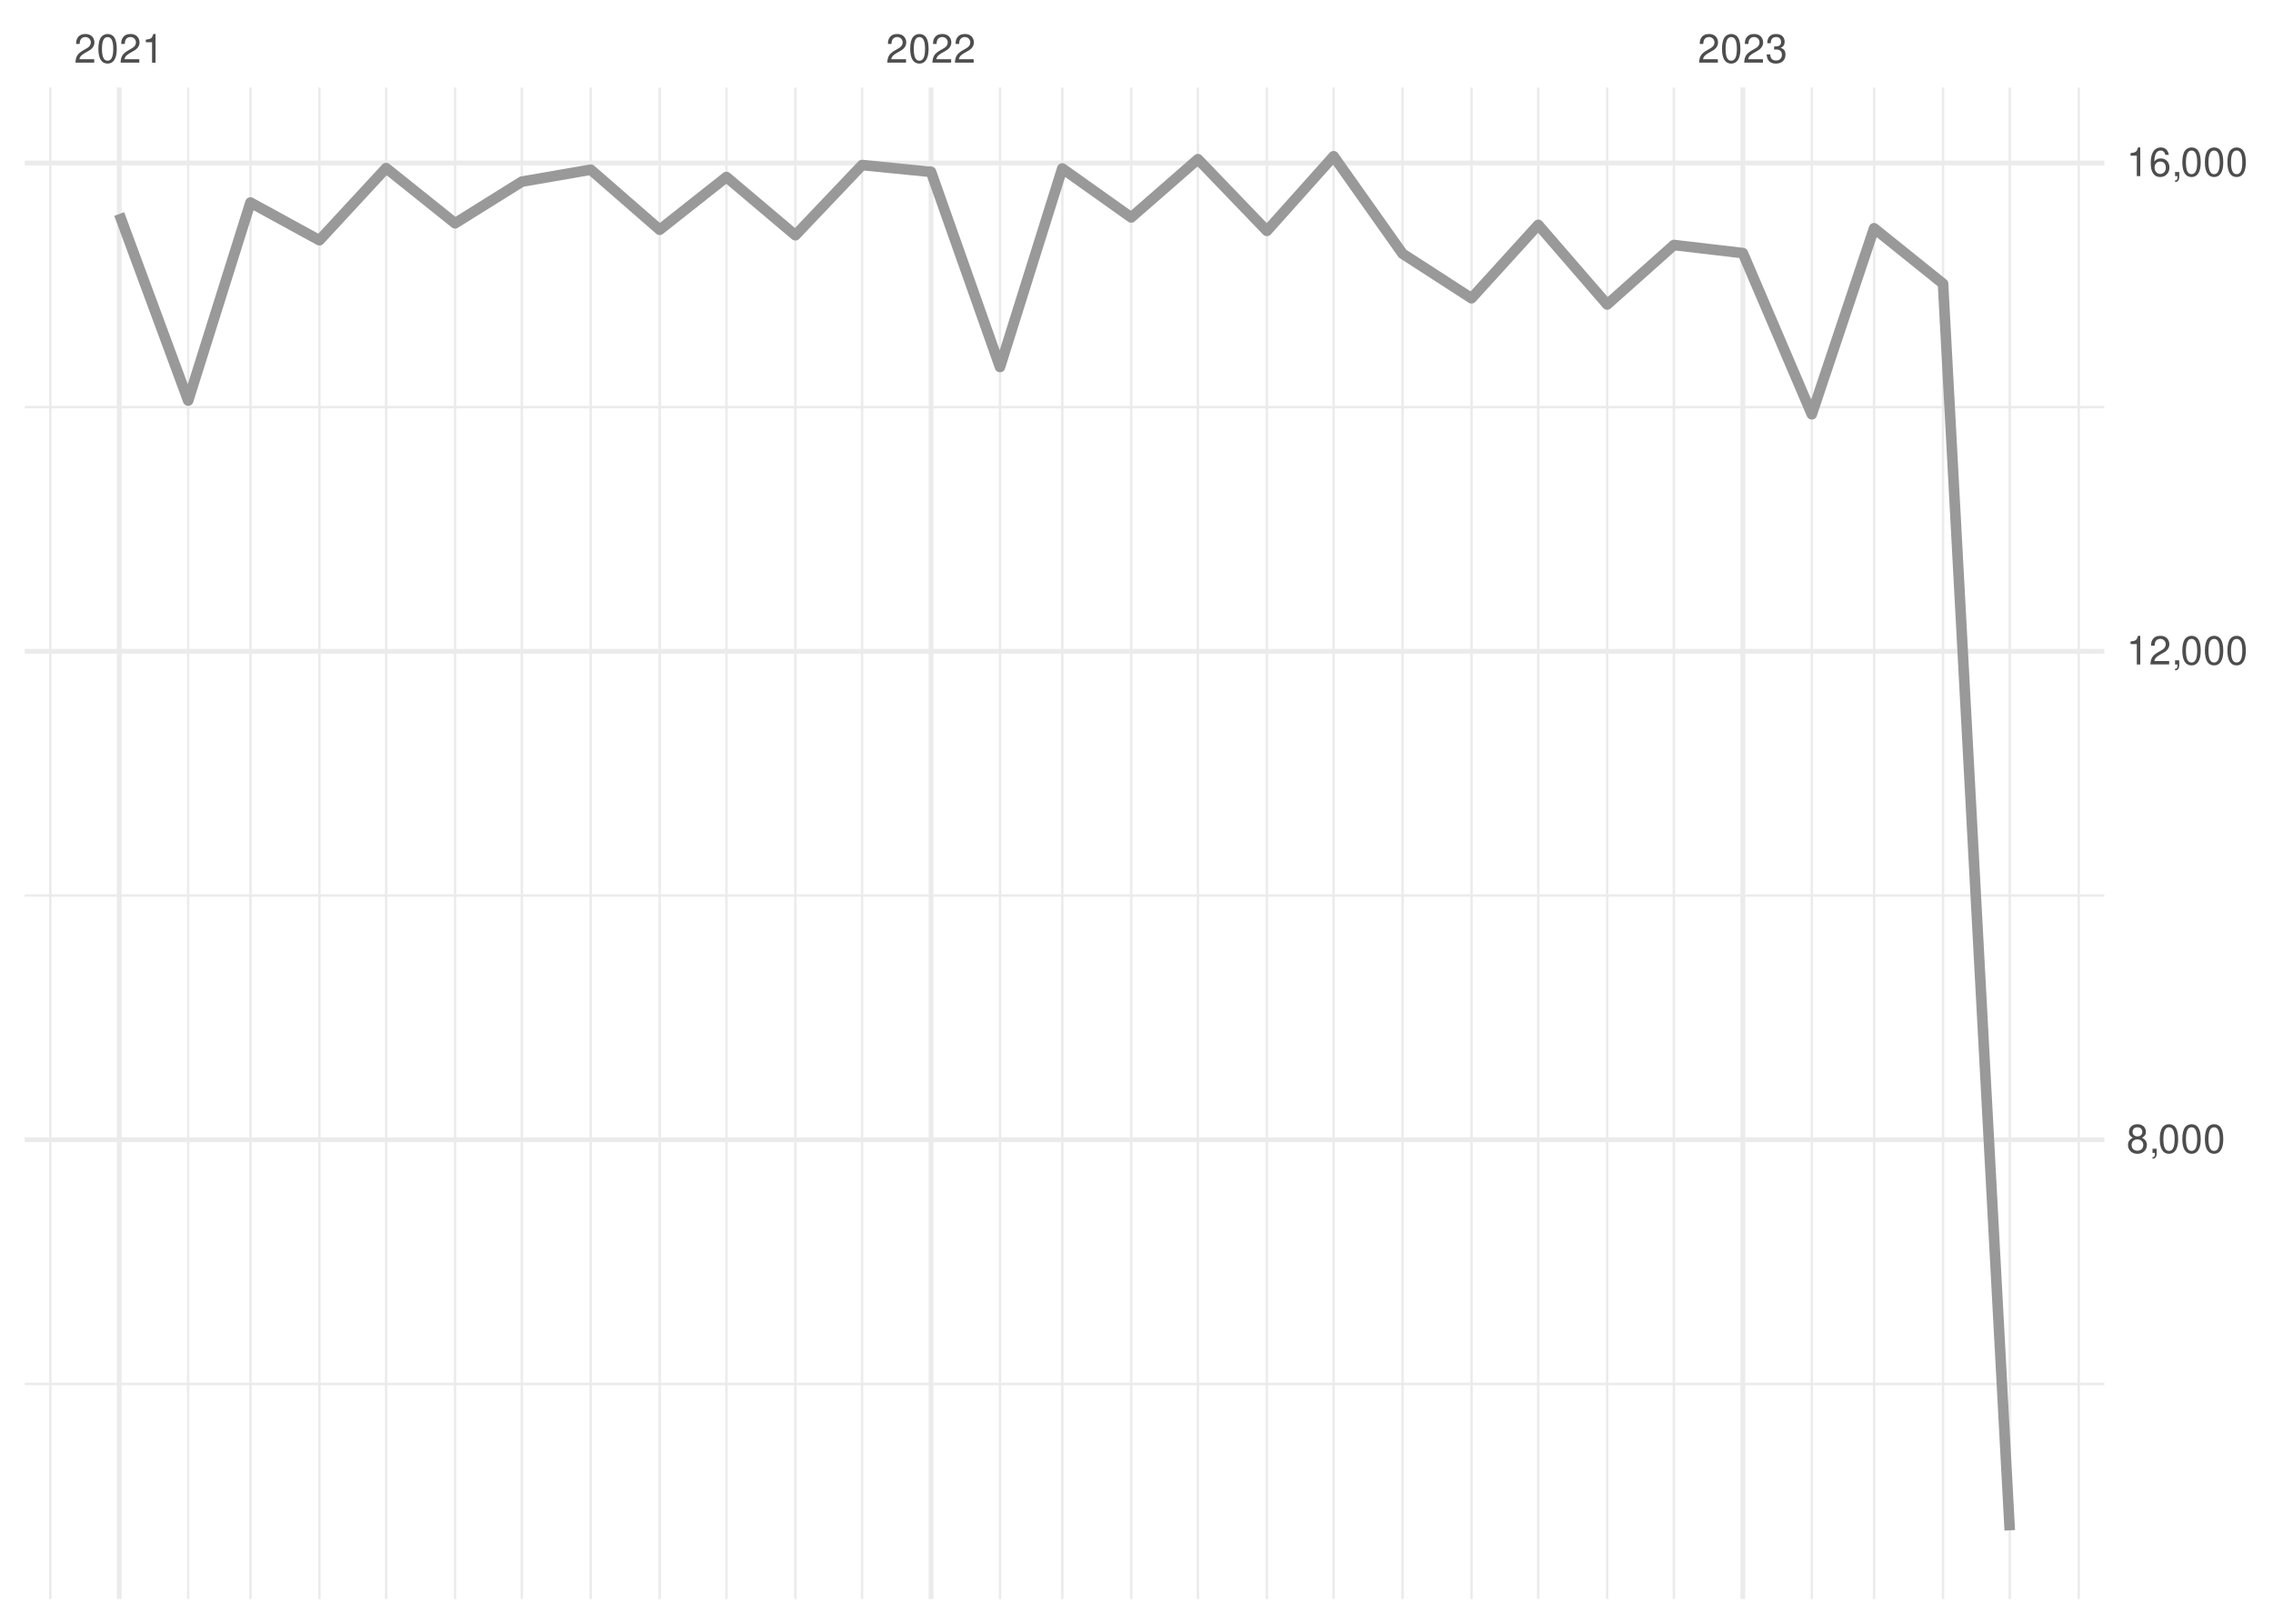
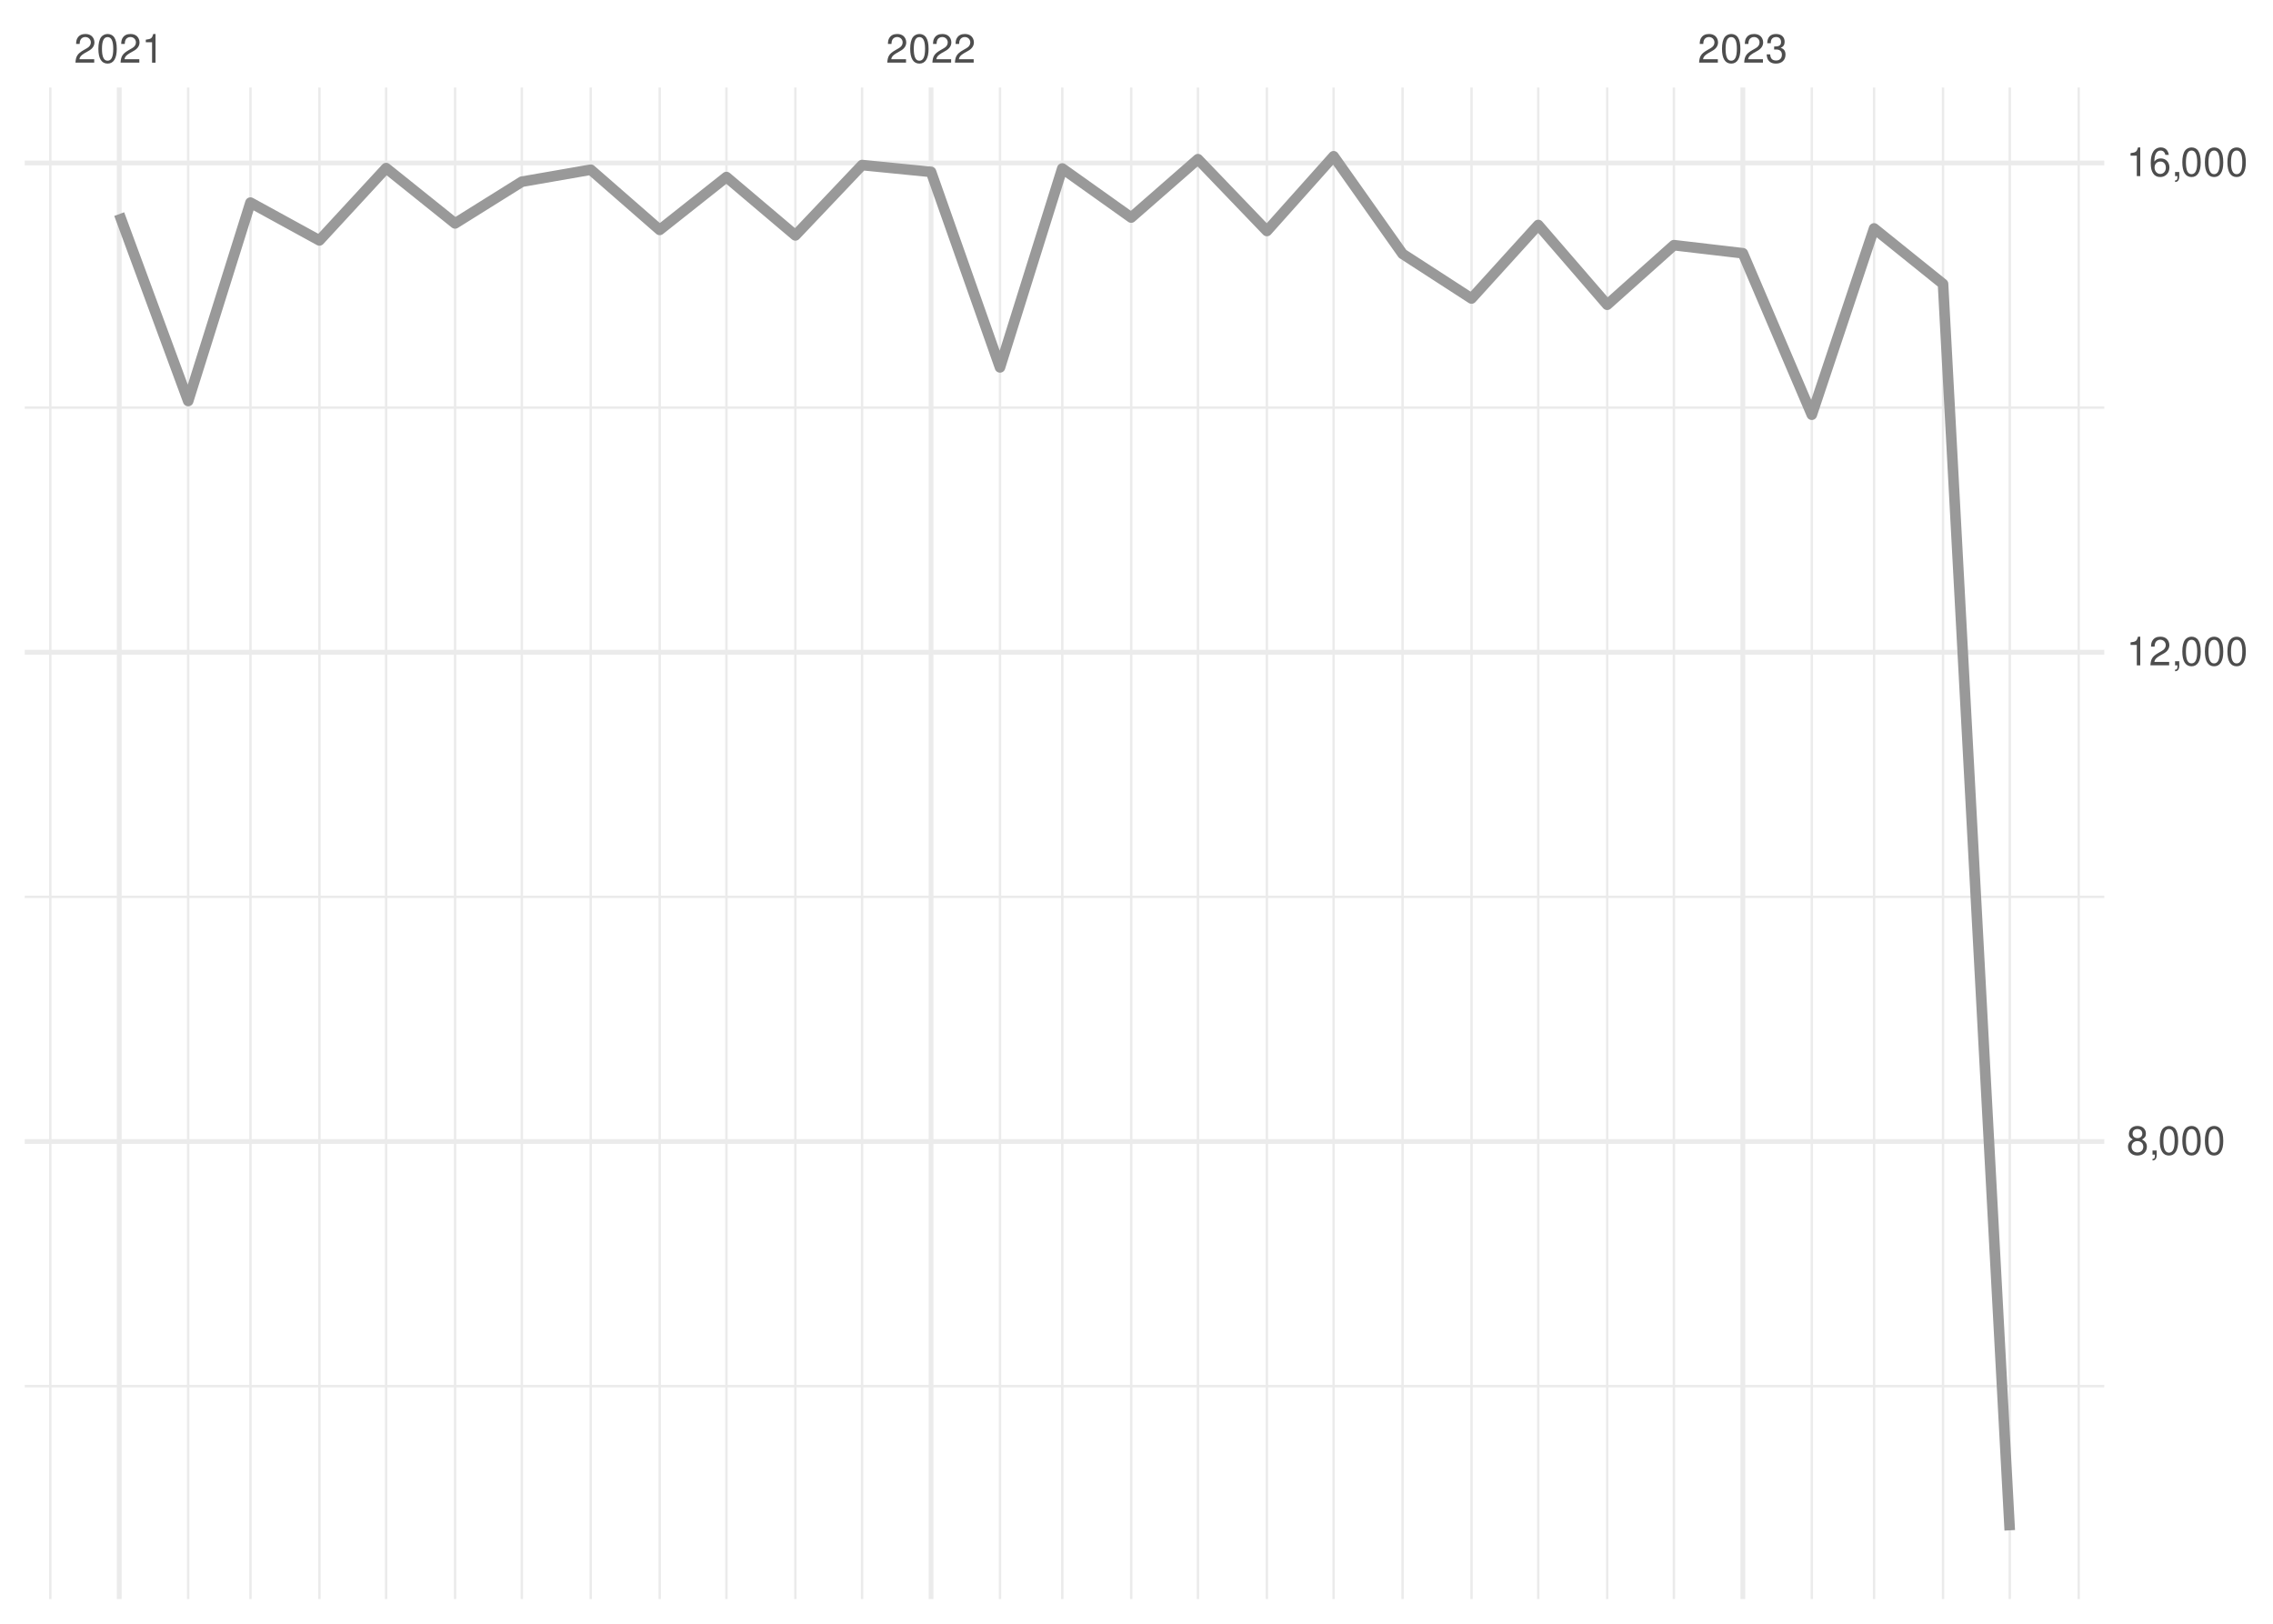
<svg xmlns="http://www.w3.org/2000/svg" xmlns:xlink="http://www.w3.org/1999/xlink" width="504pt" height="360pt" viewBox="0 0 504 360" version="1.1">
  <defs>
    <g>
      <symbol overflow="visible" id="glyph0-0">
        <path style="stroke:none;" d="" />
      </symbol>
      <symbol overflow="visible" id="glyph0-1">
        <path style="stroke:none;" d="M 4.453 -0.766 L 1.172 -0.766 C 1.25 -1.297 1.531 -1.625 2.297 -2.094 L 3.172 -2.594 C 4.047 -3.062 4.5 -3.719 4.5 -4.5 C 4.5 -5.031 4.281 -5.531 3.922 -5.875 C 3.547 -6.203 3.094 -6.359 2.5 -6.359 C 1.703 -6.359 1.125 -6.078 0.781 -5.531 C 0.547 -5.203 0.453 -4.797 0.438 -4.156 L 1.219 -4.156 C 1.234 -4.594 1.297 -4.844 1.406 -5.062 C 1.594 -5.438 2 -5.688 2.469 -5.688 C 3.172 -5.688 3.703 -5.172 3.703 -4.484 C 3.703 -3.969 3.406 -3.531 2.859 -3.219 L 2.047 -2.75 C 0.75 -2 0.375 -1.406 0.297 -0.016 L 4.453 -0.016 Z M 4.453 -0.766 " />
      </symbol>
      <symbol overflow="visible" id="glyph0-2">
        <path style="stroke:none;" d="M 2.422 -6.359 C 1.844 -6.359 1.312 -6.094 0.984 -5.672 C 0.578 -5.109 0.375 -4.25 0.375 -3.078 C 0.375 -0.938 1.078 0.203 2.422 0.203 C 3.734 0.203 4.453 -0.938 4.453 -3.031 C 4.453 -4.25 4.266 -5.078 3.859 -5.672 C 3.531 -6.109 3.016 -6.359 2.422 -6.359 Z M 2.422 -5.672 C 3.25 -5.672 3.672 -4.828 3.672 -3.094 C 3.672 -1.281 3.266 -0.438 2.406 -0.438 C 1.578 -0.438 1.172 -1.312 1.172 -3.062 C 1.172 -4.828 1.578 -5.672 2.422 -5.672 Z M 2.422 -5.672 " />
      </symbol>
      <symbol overflow="visible" id="glyph0-3">
        <path style="stroke:none;" d="M 2.281 -4.531 L 2.281 0 L 3.047 0 L 3.047 -6.359 L 2.547 -6.359 C 2.266 -5.391 2.094 -5.25 0.891 -5.094 L 0.891 -4.531 Z M 2.281 -4.531 " />
      </symbol>
      <symbol overflow="visible" id="glyph0-4">
        <path style="stroke:none;" d="M 1.938 -2.922 L 2.359 -2.922 C 3.203 -2.922 3.656 -2.531 3.656 -1.766 C 3.656 -0.969 3.172 -0.484 2.375 -0.484 C 1.516 -0.484 1.109 -0.922 1.062 -1.844 L 0.281 -1.844 C 0.312 -1.344 0.406 -1 0.547 -0.719 C 0.875 -0.109 1.484 0.203 2.344 0.203 C 3.625 0.203 4.453 -0.578 4.453 -1.781 C 4.453 -2.594 4.141 -3.031 3.391 -3.297 C 3.969 -3.531 4.266 -3.969 4.266 -4.609 C 4.266 -5.703 3.547 -6.359 2.359 -6.359 C 1.109 -6.359 0.438 -5.656 0.406 -4.312 L 1.188 -4.312 C 1.203 -4.703 1.234 -4.922 1.328 -5.109 C 1.5 -5.469 1.891 -5.688 2.375 -5.688 C 3.062 -5.688 3.469 -5.266 3.469 -4.578 C 3.469 -4.141 3.312 -3.859 2.969 -3.719 C 2.766 -3.625 2.484 -3.594 1.938 -3.578 Z M 1.938 -2.922 " />
      </symbol>
      <symbol overflow="visible" id="glyph0-5">
        <path style="stroke:none;" d="M 3.438 -3.359 C 4.094 -3.75 4.297 -4.062 4.297 -4.656 C 4.297 -5.672 3.531 -6.359 2.422 -6.359 C 1.312 -6.359 0.547 -5.672 0.547 -4.672 C 0.547 -4.062 0.75 -3.75 1.391 -3.359 C 0.672 -2.984 0.328 -2.469 0.328 -1.766 C 0.328 -0.609 1.172 0.203 2.422 0.203 C 3.656 0.203 4.516 -0.609 4.516 -1.766 C 4.516 -2.469 4.156 -2.984 3.438 -3.359 Z M 2.422 -5.672 C 3.078 -5.672 3.5 -5.281 3.5 -4.641 C 3.5 -4.047 3.062 -3.656 2.422 -3.656 C 1.766 -3.656 1.344 -4.047 1.344 -4.656 C 1.344 -5.281 1.766 -5.672 2.422 -5.672 Z M 2.422 -3 C 3.188 -3 3.719 -2.484 3.719 -1.75 C 3.719 -0.984 3.203 -0.484 2.406 -0.484 C 1.641 -0.484 1.125 -1 1.125 -1.734 C 1.125 -2.5 1.641 -3 2.422 -3 Z M 2.422 -3 " />
      </symbol>
      <symbol overflow="visible" id="glyph0-6">
        <path style="stroke:none;" d="M 0.766 -0.922 L 0.766 0 L 1.297 0 L 1.297 0.156 C 1.297 0.766 1.172 0.938 0.766 0.953 L 0.766 1.297 C 1.344 1.312 1.688 0.891 1.688 0.141 L 1.688 -0.922 Z M 0.766 -0.922 " />
      </symbol>
      <symbol overflow="visible" id="glyph0-7">
        <path style="stroke:none;" d="M 4.375 -4.703 C 4.234 -5.75 3.562 -6.359 2.609 -6.359 C 1.922 -6.359 1.312 -6.031 0.938 -5.453 C 0.547 -4.828 0.375 -4.062 0.375 -2.906 C 0.375 -1.828 0.531 -1.156 0.906 -0.594 C 1.234 -0.078 1.781 0.203 2.469 0.203 C 3.656 0.203 4.516 -0.688 4.516 -1.922 C 4.516 -3.094 3.719 -3.922 2.609 -3.922 C 1.984 -3.922 1.5 -3.688 1.172 -3.234 C 1.172 -4.797 1.672 -5.672 2.562 -5.672 C 3.109 -5.672 3.484 -5.328 3.609 -4.703 Z M 2.5 -3.234 C 3.25 -3.234 3.719 -2.703 3.719 -1.859 C 3.719 -1.062 3.188 -0.484 2.484 -0.484 C 1.766 -0.484 1.219 -1.094 1.219 -1.906 C 1.219 -2.688 1.734 -3.234 2.5 -3.234 Z M 2.5 -3.234 " />
      </symbol>
    </g>
    <clipPath id="clip1">
-       <path d="M 5.48 306 L 466.59 306 L 466.59 308 L 5.48 308 Z M 5.48 306 " />
+       <path d="M 5.48 307 L 466.59 307 L 466.59 308 L 5.48 308 Z M 5.48 307 " />
    </clipPath>
    <clipPath id="clip2">
-       <path d="M 5.48 198 L 466.59 198 L 466.59 199 L 5.48 199 Z M 5.48 198 " />
+       <path d="M 5.48 198 L 466.59 198 L 466.59 200 L 5.48 200 Z M 5.48 198 " />
    </clipPath>
    <clipPath id="clip3">
      <path d="M 5.48 90 L 466.59 90 L 466.59 91 L 5.48 91 Z M 5.48 90 " />
    </clipPath>
    <clipPath id="clip4">
      <path d="M 10 19.41 L 12 19.41 L 12 354.52 L 10 354.52 Z M 10 19.41 " />
    </clipPath>
    <clipPath id="clip5">
      <path d="M 41 19.41 L 42 19.41 L 42 354.52 L 41 354.52 Z M 41 19.41 " />
    </clipPath>
    <clipPath id="clip6">
      <path d="M 55 19.41 L 56 19.41 L 56 354.52 L 55 354.52 Z M 55 19.41 " />
    </clipPath>
    <clipPath id="clip7">
      <path d="M 70 19.41 L 72 19.41 L 72 354.52 L 70 354.52 Z M 70 19.41 " />
    </clipPath>
    <clipPath id="clip8">
      <path d="M 85 19.41 L 86 19.41 L 86 354.52 L 85 354.52 Z M 85 19.41 " />
    </clipPath>
    <clipPath id="clip9">
      <path d="M 100 19.41 L 102 19.41 L 102 354.52 L 100 354.52 Z M 100 19.41 " />
    </clipPath>
    <clipPath id="clip10">
      <path d="M 115 19.41 L 116 19.41 L 116 354.52 L 115 354.52 Z M 115 19.41 " />
    </clipPath>
    <clipPath id="clip11">
      <path d="M 130 19.41 L 132 19.41 L 132 354.52 L 130 354.52 Z M 130 19.41 " />
    </clipPath>
    <clipPath id="clip12">
      <path d="M 146 19.41 L 147 19.41 L 147 354.52 L 146 354.52 Z M 146 19.41 " />
    </clipPath>
    <clipPath id="clip13">
      <path d="M 160 19.41 L 162 19.41 L 162 354.52 L 160 354.52 Z M 160 19.41 " />
    </clipPath>
    <clipPath id="clip14">
      <path d="M 176 19.41 L 177 19.41 L 177 354.52 L 176 354.52 Z M 176 19.41 " />
    </clipPath>
    <clipPath id="clip15">
      <path d="M 190 19.41 L 192 19.41 L 192 354.52 L 190 354.52 Z M 190 19.41 " />
    </clipPath>
    <clipPath id="clip16">
      <path d="M 221 19.41 L 222 19.41 L 222 354.52 L 221 354.52 Z M 221 19.41 " />
    </clipPath>
    <clipPath id="clip17">
      <path d="M 235 19.41 L 236 19.41 L 236 354.52 L 235 354.52 Z M 235 19.41 " />
    </clipPath>
    <clipPath id="clip18">
      <path d="M 250 19.41 L 252 19.41 L 252 354.52 L 250 354.52 Z M 250 19.41 " />
    </clipPath>
    <clipPath id="clip19">
      <path d="M 265 19.41 L 266 19.41 L 266 354.52 L 265 354.52 Z M 265 19.41 " />
    </clipPath>
    <clipPath id="clip20">
      <path d="M 280 19.41 L 282 19.41 L 282 354.52 L 280 354.52 Z M 280 19.41 " />
    </clipPath>
    <clipPath id="clip21">
      <path d="M 295 19.41 L 296 19.41 L 296 354.52 L 295 354.52 Z M 295 19.41 " />
    </clipPath>
    <clipPath id="clip22">
      <path d="M 310 19.41 L 312 19.41 L 312 354.52 L 310 354.52 Z M 310 19.41 " />
    </clipPath>
    <clipPath id="clip23">
      <path d="M 326 19.41 L 327 19.41 L 327 354.52 L 326 354.52 Z M 326 19.41 " />
    </clipPath>
    <clipPath id="clip24">
      <path d="M 340 19.41 L 342 19.41 L 342 354.52 L 340 354.52 Z M 340 19.41 " />
    </clipPath>
    <clipPath id="clip25">
      <path d="M 356 19.41 L 357 19.41 L 357 354.52 L 356 354.52 Z M 356 19.41 " />
    </clipPath>
    <clipPath id="clip26">
      <path d="M 370 19.41 L 372 19.41 L 372 354.52 L 370 354.52 Z M 370 19.41 " />
    </clipPath>
    <clipPath id="clip27">
      <path d="M 401 19.41 L 403 19.41 L 403 354.52 L 401 354.52 Z M 401 19.41 " />
    </clipPath>
    <clipPath id="clip28">
      <path d="M 415 19.41 L 416 19.41 L 416 354.52 L 415 354.52 Z M 415 19.41 " />
    </clipPath>
    <clipPath id="clip29">
      <path d="M 430 19.41 L 432 19.41 L 432 354.52 L 430 354.52 Z M 430 19.41 " />
    </clipPath>
    <clipPath id="clip30">
      <path d="M 445 19.41 L 446 19.41 L 446 354.52 L 445 354.52 Z M 445 19.41 " />
    </clipPath>
    <clipPath id="clip31">
      <path d="M 460 19.41 L 462 19.41 L 462 354.52 L 460 354.52 Z M 460 19.41 " />
    </clipPath>
    <clipPath id="clip32">
      <path d="M 5.48 252 L 466.59 252 L 466.59 254 L 5.48 254 Z M 5.48 252 " />
    </clipPath>
    <clipPath id="clip33">
-       <path d="M 5.48 143 L 466.59 143 L 466.59 145 L 5.48 145 Z M 5.48 143 " />
+       <path d="M 5.48 144 L 466.59 144 L 466.59 146 L 5.48 146 Z M 5.48 144 " />
    </clipPath>
    <clipPath id="clip34">
      <path d="M 5.48 35 L 466.59 35 L 466.59 37 L 5.48 37 Z M 5.48 35 " />
    </clipPath>
    <clipPath id="clip35">
      <path d="M 25 19.41 L 27 19.41 L 27 354.52 L 25 354.52 Z M 25 19.41 " />
    </clipPath>
    <clipPath id="clip36">
      <path d="M 205 19.41 L 207 19.41 L 207 354.52 L 205 354.52 Z M 205 19.41 " />
    </clipPath>
    <clipPath id="clip37">
      <path d="M 385 19.41 L 387 19.41 L 387 354.52 L 385 354.52 Z M 385 19.41 " />
    </clipPath>
  </defs>
  <g id="surface26">
    <rect x="0" y="0" width="504" height="360" style="fill:rgb(100%,100%,100%);fill-opacity:1;stroke:none;" />
    <g clip-path="url(#clip1)" clip-rule="nonzero">
-       <path style="fill:none;stroke-width:0.533;stroke-linecap:butt;stroke-linejoin:round;stroke:rgb(92.157%,92.157%,92.157%);stroke-opacity:1;stroke-miterlimit:10;" d="M 5.48 306.832 L 466.59 306.832 " />
+       <path style="fill:none;stroke-width:0.533;stroke-linecap:butt;stroke-linejoin:round;stroke:rgb(92.157%,92.157%,92.157%);stroke-opacity:1;stroke-miterlimit:10;" d="M 5.48 307.316 L 466.59 307.316 " />
    </g>
    <g clip-path="url(#clip2)" clip-rule="nonzero">
-       <path style="fill:none;stroke-width:0.533;stroke-linecap:butt;stroke-linejoin:round;stroke:rgb(92.157%,92.157%,92.157%);stroke-opacity:1;stroke-miterlimit:10;" d="M 5.48 198.551 L 466.59 198.551 " />
+       <path style="fill:none;stroke-width:0.533;stroke-linecap:butt;stroke-linejoin:round;stroke:rgb(92.157%,92.157%,92.157%);stroke-opacity:1;stroke-miterlimit:10;" d="M 5.48 198.844 L 466.59 198.844 " />
    </g>
    <g clip-path="url(#clip3)" clip-rule="nonzero">
-       <path style="fill:none;stroke-width:0.533;stroke-linecap:butt;stroke-linejoin:round;stroke:rgb(92.157%,92.157%,92.157%);stroke-opacity:1;stroke-miterlimit:10;" d="M 5.48 90.273 L 466.59 90.273 " />
+       <path style="fill:none;stroke-width:0.533;stroke-linecap:butt;stroke-linejoin:round;stroke:rgb(92.157%,92.157%,92.157%);stroke-opacity:1;stroke-miterlimit:10;" d="M 5.48 90.371 L 466.59 90.371 " />
    </g>
    <g clip-path="url(#clip4)" clip-rule="nonzero">
      <path style="fill:none;stroke-width:0.533;stroke-linecap:butt;stroke-linejoin:round;stroke:rgb(92.157%,92.157%,92.157%);stroke-opacity:1;stroke-miterlimit:10;" d="M 11.152 354.52 L 11.152 19.41 " />
    </g>
    <g clip-path="url(#clip5)" clip-rule="nonzero">
      <path style="fill:none;stroke-width:0.533;stroke-linecap:butt;stroke-linejoin:round;stroke:rgb(92.157%,92.157%,92.157%);stroke-opacity:1;stroke-miterlimit:10;" d="M 41.727 354.52 L 41.727 19.41 " />
    </g>
    <g clip-path="url(#clip6)" clip-rule="nonzero">
      <path style="fill:none;stroke-width:0.533;stroke-linecap:butt;stroke-linejoin:round;stroke:rgb(92.157%,92.157%,92.157%);stroke-opacity:1;stroke-miterlimit:10;" d="M 55.535 354.52 L 55.535 19.41 " />
    </g>
    <g clip-path="url(#clip7)" clip-rule="nonzero">
      <path style="fill:none;stroke-width:0.533;stroke-linecap:butt;stroke-linejoin:round;stroke:rgb(92.157%,92.157%,92.157%);stroke-opacity:1;stroke-miterlimit:10;" d="M 70.824 354.52 L 70.824 19.41 " />
    </g>
    <g clip-path="url(#clip8)" clip-rule="nonzero">
      <path style="fill:none;stroke-width:0.533;stroke-linecap:butt;stroke-linejoin:round;stroke:rgb(92.157%,92.157%,92.157%);stroke-opacity:1;stroke-miterlimit:10;" d="M 85.617 354.52 L 85.617 19.41 " />
    </g>
    <g clip-path="url(#clip9)" clip-rule="nonzero">
      <path style="fill:none;stroke-width:0.533;stroke-linecap:butt;stroke-linejoin:round;stroke:rgb(92.157%,92.157%,92.157%);stroke-opacity:1;stroke-miterlimit:10;" d="M 100.906 354.52 L 100.906 19.41 " />
    </g>
    <g clip-path="url(#clip10)" clip-rule="nonzero">
      <path style="fill:none;stroke-width:0.533;stroke-linecap:butt;stroke-linejoin:round;stroke:rgb(92.157%,92.157%,92.157%);stroke-opacity:1;stroke-miterlimit:10;" d="M 115.703 354.52 L 115.703 19.41 " />
    </g>
    <g clip-path="url(#clip11)" clip-rule="nonzero">
      <path style="fill:none;stroke-width:0.533;stroke-linecap:butt;stroke-linejoin:round;stroke:rgb(92.157%,92.157%,92.157%);stroke-opacity:1;stroke-miterlimit:10;" d="M 130.988 354.52 L 130.988 19.41 " />
    </g>
    <g clip-path="url(#clip12)" clip-rule="nonzero">
      <path style="fill:none;stroke-width:0.533;stroke-linecap:butt;stroke-linejoin:round;stroke:rgb(92.157%,92.157%,92.157%);stroke-opacity:1;stroke-miterlimit:10;" d="M 146.277 354.52 L 146.277 19.41 " />
    </g>
    <g clip-path="url(#clip13)" clip-rule="nonzero">
      <path style="fill:none;stroke-width:0.533;stroke-linecap:butt;stroke-linejoin:round;stroke:rgb(92.157%,92.157%,92.157%);stroke-opacity:1;stroke-miterlimit:10;" d="M 161.074 354.52 L 161.074 19.41 " />
    </g>
    <g clip-path="url(#clip14)" clip-rule="nonzero">
      <path style="fill:none;stroke-width:0.533;stroke-linecap:butt;stroke-linejoin:round;stroke:rgb(92.157%,92.157%,92.157%);stroke-opacity:1;stroke-miterlimit:10;" d="M 176.359 354.52 L 176.359 19.41 " />
    </g>
    <g clip-path="url(#clip15)" clip-rule="nonzero">
      <path style="fill:none;stroke-width:0.533;stroke-linecap:butt;stroke-linejoin:round;stroke:rgb(92.157%,92.157%,92.157%);stroke-opacity:1;stroke-miterlimit:10;" d="M 191.156 354.52 L 191.156 19.41 " />
    </g>
    <g clip-path="url(#clip16)" clip-rule="nonzero">
      <path style="fill:none;stroke-width:0.533;stroke-linecap:butt;stroke-linejoin:round;stroke:rgb(92.157%,92.157%,92.157%);stroke-opacity:1;stroke-miterlimit:10;" d="M 221.734 354.52 L 221.734 19.41 " />
    </g>
    <g clip-path="url(#clip17)" clip-rule="nonzero">
      <path style="fill:none;stroke-width:0.533;stroke-linecap:butt;stroke-linejoin:round;stroke:rgb(92.157%,92.157%,92.157%);stroke-opacity:1;stroke-miterlimit:10;" d="M 235.543 354.52 L 235.543 19.41 " />
    </g>
    <g clip-path="url(#clip18)" clip-rule="nonzero">
      <path style="fill:none;stroke-width:0.533;stroke-linecap:butt;stroke-linejoin:round;stroke:rgb(92.157%,92.157%,92.157%);stroke-opacity:1;stroke-miterlimit:10;" d="M 250.828 354.52 L 250.828 19.41 " />
    </g>
    <g clip-path="url(#clip19)" clip-rule="nonzero">
      <path style="fill:none;stroke-width:0.533;stroke-linecap:butt;stroke-linejoin:round;stroke:rgb(92.157%,92.157%,92.157%);stroke-opacity:1;stroke-miterlimit:10;" d="M 265.625 354.52 L 265.625 19.41 " />
    </g>
    <g clip-path="url(#clip20)" clip-rule="nonzero">
      <path style="fill:none;stroke-width:0.533;stroke-linecap:butt;stroke-linejoin:round;stroke:rgb(92.157%,92.157%,92.157%);stroke-opacity:1;stroke-miterlimit:10;" d="M 280.914 354.52 L 280.914 19.41 " />
    </g>
    <g clip-path="url(#clip21)" clip-rule="nonzero">
      <path style="fill:none;stroke-width:0.533;stroke-linecap:butt;stroke-linejoin:round;stroke:rgb(92.157%,92.157%,92.157%);stroke-opacity:1;stroke-miterlimit:10;" d="M 295.707 354.52 L 295.707 19.41 " />
    </g>
    <g clip-path="url(#clip22)" clip-rule="nonzero">
      <path style="fill:none;stroke-width:0.533;stroke-linecap:butt;stroke-linejoin:round;stroke:rgb(92.157%,92.157%,92.157%);stroke-opacity:1;stroke-miterlimit:10;" d="M 310.996 354.52 L 310.996 19.41 " />
    </g>
    <g clip-path="url(#clip23)" clip-rule="nonzero">
      <path style="fill:none;stroke-width:0.533;stroke-linecap:butt;stroke-linejoin:round;stroke:rgb(92.157%,92.157%,92.157%);stroke-opacity:1;stroke-miterlimit:10;" d="M 326.285 354.52 L 326.285 19.41 " />
    </g>
    <g clip-path="url(#clip24)" clip-rule="nonzero">
      <path style="fill:none;stroke-width:0.533;stroke-linecap:butt;stroke-linejoin:round;stroke:rgb(92.157%,92.157%,92.157%);stroke-opacity:1;stroke-miterlimit:10;" d="M 341.078 354.52 L 341.078 19.41 " />
    </g>
    <g clip-path="url(#clip25)" clip-rule="nonzero">
      <path style="fill:none;stroke-width:0.533;stroke-linecap:butt;stroke-linejoin:round;stroke:rgb(92.157%,92.157%,92.157%);stroke-opacity:1;stroke-miterlimit:10;" d="M 356.367 354.52 L 356.367 19.41 " />
    </g>
    <g clip-path="url(#clip26)" clip-rule="nonzero">
      <path style="fill:none;stroke-width:0.533;stroke-linecap:butt;stroke-linejoin:round;stroke:rgb(92.157%,92.157%,92.157%);stroke-opacity:1;stroke-miterlimit:10;" d="M 371.16 354.52 L 371.16 19.41 " />
    </g>
    <g clip-path="url(#clip27)" clip-rule="nonzero">
      <path style="fill:none;stroke-width:0.533;stroke-linecap:butt;stroke-linejoin:round;stroke:rgb(92.157%,92.157%,92.157%);stroke-opacity:1;stroke-miterlimit:10;" d="M 401.738 354.52 L 401.738 19.41 " />
    </g>
    <g clip-path="url(#clip28)" clip-rule="nonzero">
      <path style="fill:none;stroke-width:0.533;stroke-linecap:butt;stroke-linejoin:round;stroke:rgb(92.157%,92.157%,92.157%);stroke-opacity:1;stroke-miterlimit:10;" d="M 415.547 354.52 L 415.547 19.41 " />
    </g>
    <g clip-path="url(#clip29)" clip-rule="nonzero">
      <path style="fill:none;stroke-width:0.533;stroke-linecap:butt;stroke-linejoin:round;stroke:rgb(92.157%,92.157%,92.157%);stroke-opacity:1;stroke-miterlimit:10;" d="M 430.836 354.52 L 430.836 19.41 " />
    </g>
    <g clip-path="url(#clip30)" clip-rule="nonzero">
      <path style="fill:none;stroke-width:0.533;stroke-linecap:butt;stroke-linejoin:round;stroke:rgb(92.157%,92.157%,92.157%);stroke-opacity:1;stroke-miterlimit:10;" d="M 445.629 354.52 L 445.629 19.41 " />
    </g>
    <g clip-path="url(#clip31)" clip-rule="nonzero">
      <path style="fill:none;stroke-width:0.533;stroke-linecap:butt;stroke-linejoin:round;stroke:rgb(92.157%,92.157%,92.157%);stroke-opacity:1;stroke-miterlimit:10;" d="M 460.918 354.52 L 460.918 19.41 " />
    </g>
    <g clip-path="url(#clip32)" clip-rule="nonzero">
-       <path style="fill:none;stroke-width:1.067;stroke-linecap:butt;stroke-linejoin:round;stroke:rgb(92.157%,92.157%,92.157%);stroke-opacity:1;stroke-miterlimit:10;" d="M 5.48 252.691 L 466.59 252.691 " />
+       <path style="fill:none;stroke-width:1.067;stroke-linecap:butt;stroke-linejoin:round;stroke:rgb(92.157%,92.157%,92.157%);stroke-opacity:1;stroke-miterlimit:10;" d="M 5.48 253.078 L 466.59 253.078 " />
    </g>
    <g clip-path="url(#clip33)" clip-rule="nonzero">
-       <path style="fill:none;stroke-width:1.067;stroke-linecap:butt;stroke-linejoin:round;stroke:rgb(92.157%,92.157%,92.157%);stroke-opacity:1;stroke-miterlimit:10;" d="M 5.48 144.41 L 466.59 144.41 " />
+       <path style="fill:none;stroke-width:1.067;stroke-linecap:butt;stroke-linejoin:round;stroke:rgb(92.157%,92.157%,92.157%);stroke-opacity:1;stroke-miterlimit:10;" d="M 5.48 144.605 L 466.59 144.605 " />
    </g>
    <g clip-path="url(#clip34)" clip-rule="nonzero">
      <path style="fill:none;stroke-width:1.067;stroke-linecap:butt;stroke-linejoin:round;stroke:rgb(92.157%,92.157%,92.157%);stroke-opacity:1;stroke-miterlimit:10;" d="M 5.48 36.133 L 466.59 36.133 " />
    </g>
    <g clip-path="url(#clip35)" clip-rule="nonzero">
      <path style="fill:none;stroke-width:1.067;stroke-linecap:butt;stroke-linejoin:round;stroke:rgb(92.157%,92.157%,92.157%);stroke-opacity:1;stroke-miterlimit:10;" d="M 26.438 354.52 L 26.438 19.41 " />
    </g>
    <g clip-path="url(#clip36)" clip-rule="nonzero">
      <path style="fill:none;stroke-width:1.067;stroke-linecap:butt;stroke-linejoin:round;stroke:rgb(92.157%,92.157%,92.157%);stroke-opacity:1;stroke-miterlimit:10;" d="M 206.445 354.52 L 206.445 19.41 " />
    </g>
    <g clip-path="url(#clip37)" clip-rule="nonzero">
      <path style="fill:none;stroke-width:1.067;stroke-linecap:butt;stroke-linejoin:round;stroke:rgb(92.157%,92.157%,92.157%);stroke-opacity:1;stroke-miterlimit:10;" d="M 386.449 354.52 L 386.449 19.41 " />
    </g>
-     <path style="fill:none;stroke-width:2.347;stroke-linecap:butt;stroke-linejoin:round;stroke:rgb(60%,60%,60%);stroke-opacity:1;stroke-miterlimit:10;" d="M 26.438 47.449 L 41.727 88.809 L 55.535 44.902 L 70.824 53.266 L 85.617 37.27 L 100.906 49.504 L 115.703 40.273 L 130.988 37.621 L 146.277 50.938 L 161.074 39.246 L 176.359 52.156 L 191.156 36.594 L 206.445 38.109 L 221.734 81.367 L 235.543 37.352 L 250.828 48.207 L 265.625 35.293 L 280.914 51.184 L 295.707 34.645 L 310.996 56.246 L 326.285 66.125 L 341.078 49.855 L 356.367 67.508 L 371.16 54.324 L 386.449 56.109 L 401.738 91.844 L 415.547 50.613 L 430.836 62.902 L 445.629 339.289 " />
+     <path style="fill:none;stroke-width:2.347;stroke-linecap:butt;stroke-linejoin:round;stroke:rgb(60%,60%,60%);stroke-opacity:1;stroke-miterlimit:10;" d="M 26.438 47.469 L 41.727 88.906 L 55.535 44.922 L 70.824 53.301 L 85.617 37.273 L 100.906 49.531 L 115.703 40.285 L 130.988 37.625 L 146.277 50.969 L 161.074 39.254 L 176.359 52.188 L 191.156 36.598 L 206.445 38.113 L 221.734 81.449 L 235.543 37.355 L 250.828 48.23 L 265.625 35.293 L 280.914 51.211 L 295.707 34.645 L 310.996 56.285 L 326.285 66.18 L 341.078 49.883 L 356.367 67.566 L 371.16 54.359 L 386.449 56.148 L 401.738 91.945 L 415.547 50.645 L 430.836 62.953 L 445.629 339.289 " />
    <g style="fill:rgb(30.196%,30.196%,30.196%);fill-opacity:1;">
      <use xlink:href="#glyph0-1" x="16.438" y="13.896" />
      <use xlink:href="#glyph0-2" x="21.438" y="13.896" />
      <use xlink:href="#glyph0-1" x="26.438" y="13.896" />
      <use xlink:href="#glyph0-3" x="31.438" y="13.896" />
    </g>
    <g style="fill:rgb(30.196%,30.196%,30.196%);fill-opacity:1;">
      <use xlink:href="#glyph0-1" x="196.445" y="13.896" />
      <use xlink:href="#glyph0-2" x="201.445" y="13.896" />
      <use xlink:href="#glyph0-1" x="206.445" y="13.896" />
      <use xlink:href="#glyph0-1" x="211.445" y="13.896" />
    </g>
    <g style="fill:rgb(30.196%,30.196%,30.196%);fill-opacity:1;">
      <use xlink:href="#glyph0-1" x="376.449" y="13.896" />
      <use xlink:href="#glyph0-2" x="381.449" y="13.896" />
      <use xlink:href="#glyph0-1" x="386.449" y="13.896" />
      <use xlink:href="#glyph0-4" x="391.449" y="13.896" />
    </g>
    <g style="fill:rgb(30.196%,30.196%,30.196%);fill-opacity:1;">
-       <use xlink:href="#glyph0-5" x="471.52" y="255.606" />
-       <use xlink:href="#glyph0-6" x="476.52" y="255.606" />
-       <use xlink:href="#glyph0-2" x="478.52" y="255.606" />
-       <use xlink:href="#glyph0-2" x="483.52" y="255.606" />
-       <use xlink:href="#glyph0-2" x="488.52" y="255.606" />
-     </g>
-     <g style="fill:rgb(30.196%,30.196%,30.196%);fill-opacity:1;">
-       <use xlink:href="#glyph0-3" x="471.52" y="147.325" />
-       <use xlink:href="#glyph0-1" x="476.52" y="147.325" />
-       <use xlink:href="#glyph0-6" x="481.52" y="147.325" />
-       <use xlink:href="#glyph0-2" x="483.52" y="147.325" />
-       <use xlink:href="#glyph0-2" x="488.52" y="147.325" />
-       <use xlink:href="#glyph0-2" x="493.52" y="147.325" />
+       <use xlink:href="#glyph0-5" x="471.52" y="255.993" />
+       <use xlink:href="#glyph0-6" x="476.52" y="255.993" />
+       <use xlink:href="#glyph0-2" x="478.52" y="255.993" />
+       <use xlink:href="#glyph0-2" x="483.52" y="255.993" />
+       <use xlink:href="#glyph0-2" x="488.52" y="255.993" />
+     </g>
+     <g style="fill:rgb(30.196%,30.196%,30.196%);fill-opacity:1;">
+       <use xlink:href="#glyph0-3" x="471.52" y="147.521" />
+       <use xlink:href="#glyph0-1" x="476.52" y="147.521" />
+       <use xlink:href="#glyph0-6" x="481.52" y="147.521" />
+       <use xlink:href="#glyph0-2" x="483.52" y="147.521" />
+       <use xlink:href="#glyph0-2" x="488.52" y="147.521" />
+       <use xlink:href="#glyph0-2" x="493.52" y="147.521" />
    </g>
    <g style="fill:rgb(30.196%,30.196%,30.196%);fill-opacity:1;">
      <use xlink:href="#glyph0-3" x="471.52" y="39.048" />
      <use xlink:href="#glyph0-7" x="476.52" y="39.048" />
      <use xlink:href="#glyph0-6" x="481.52" y="39.048" />
      <use xlink:href="#glyph0-2" x="483.52" y="39.048" />
      <use xlink:href="#glyph0-2" x="488.52" y="39.048" />
      <use xlink:href="#glyph0-2" x="493.52" y="39.048" />
    </g>
  </g>
</svg>
